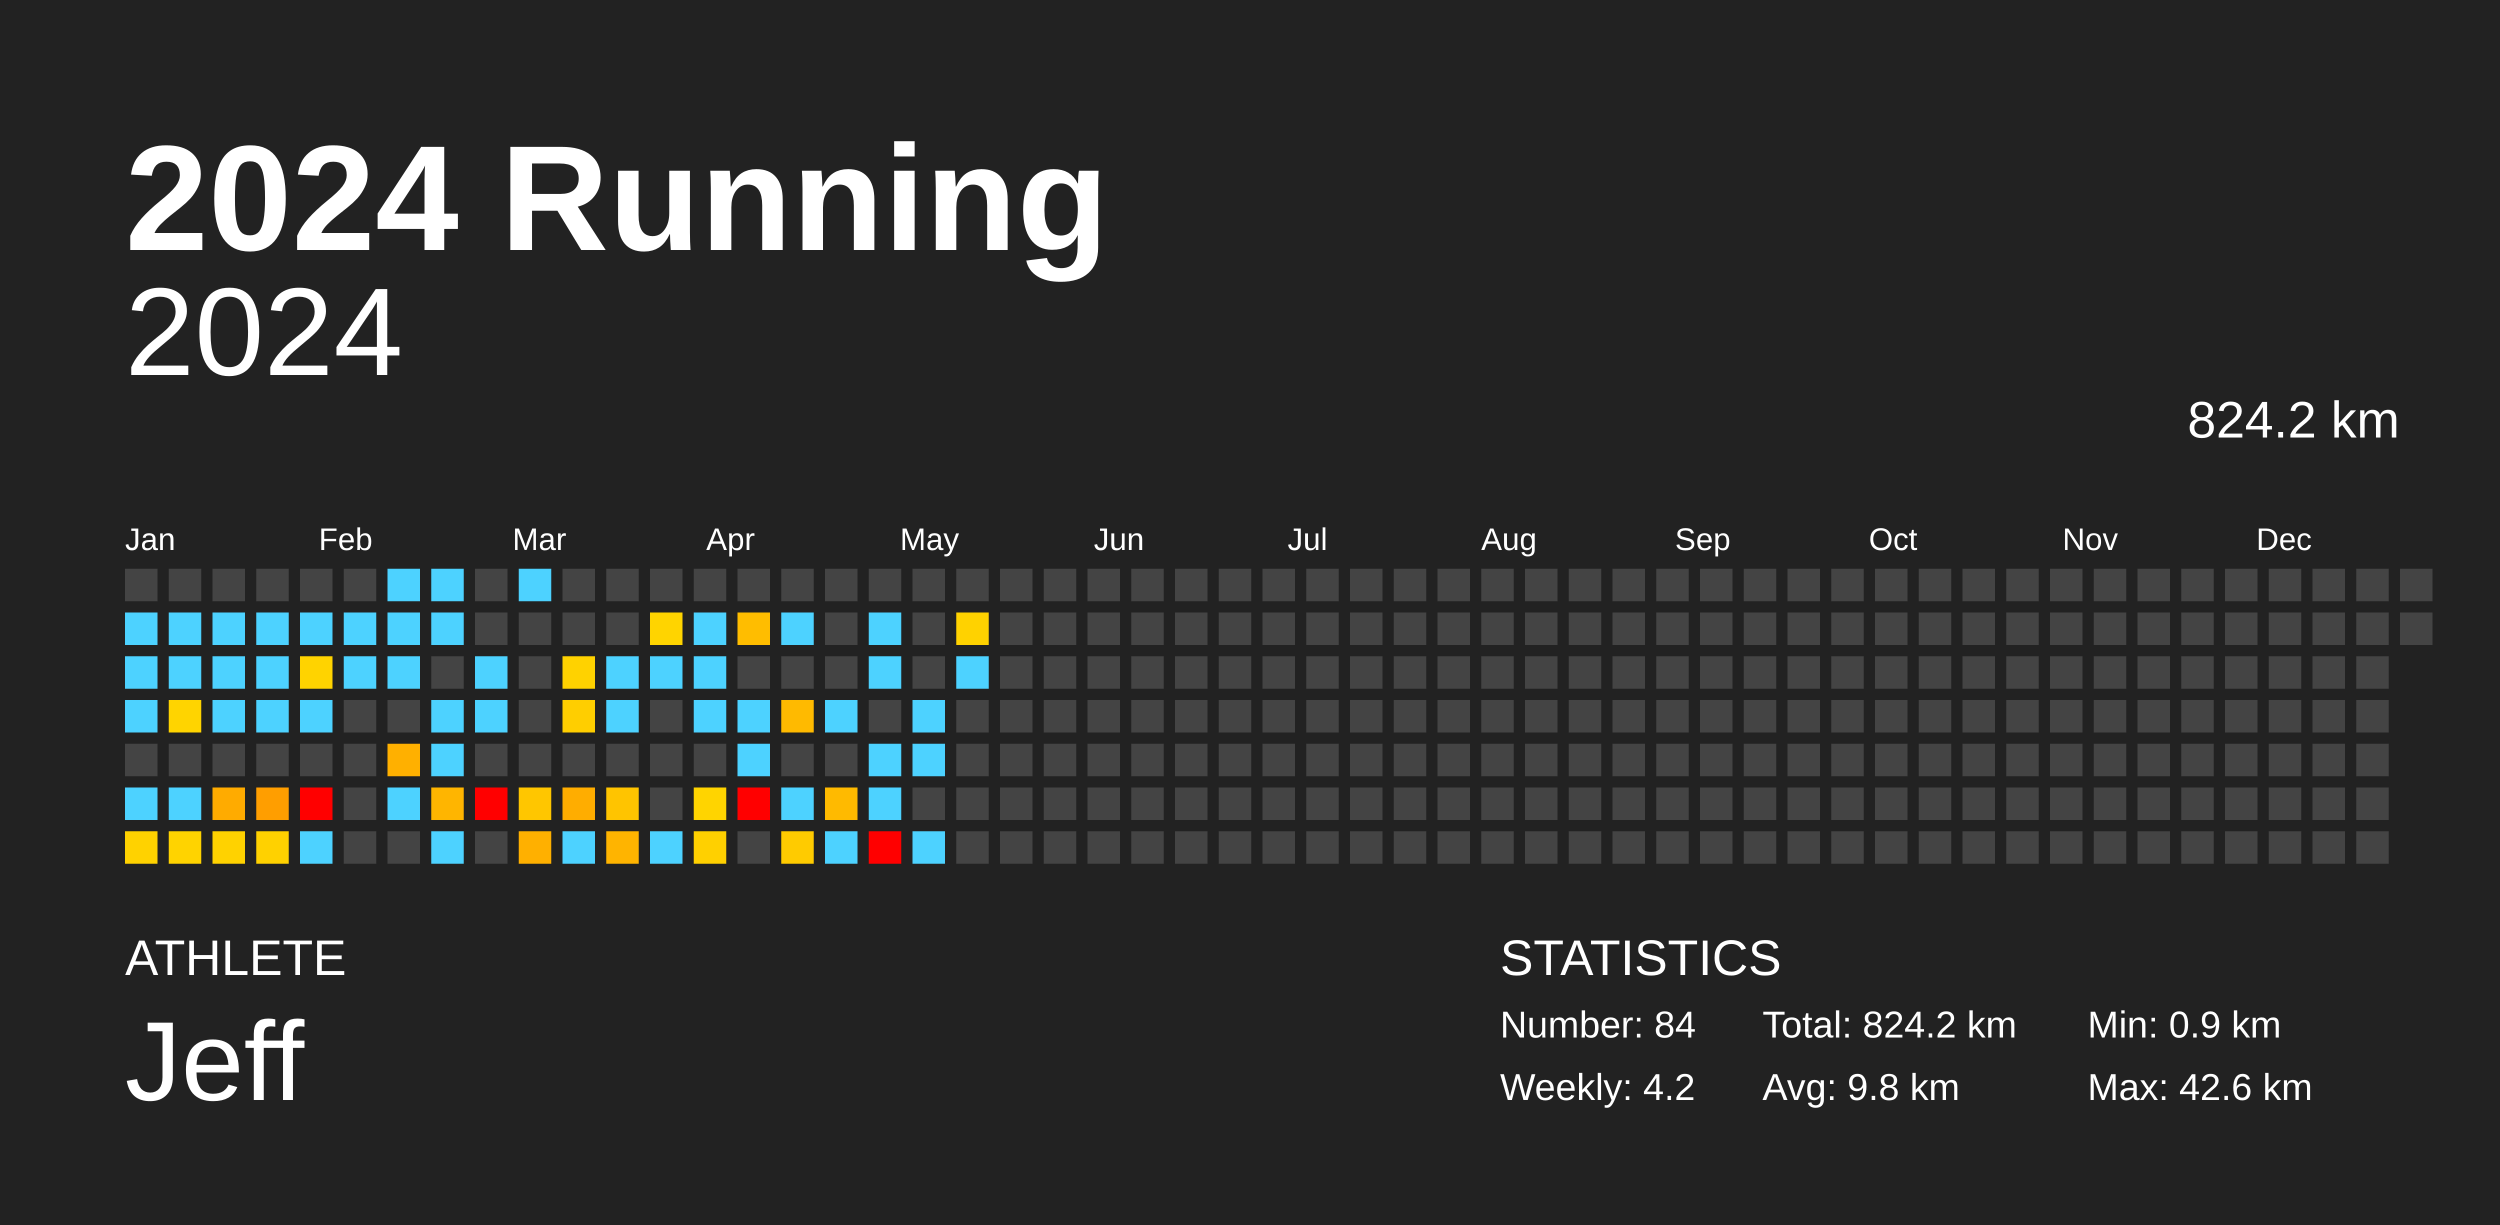
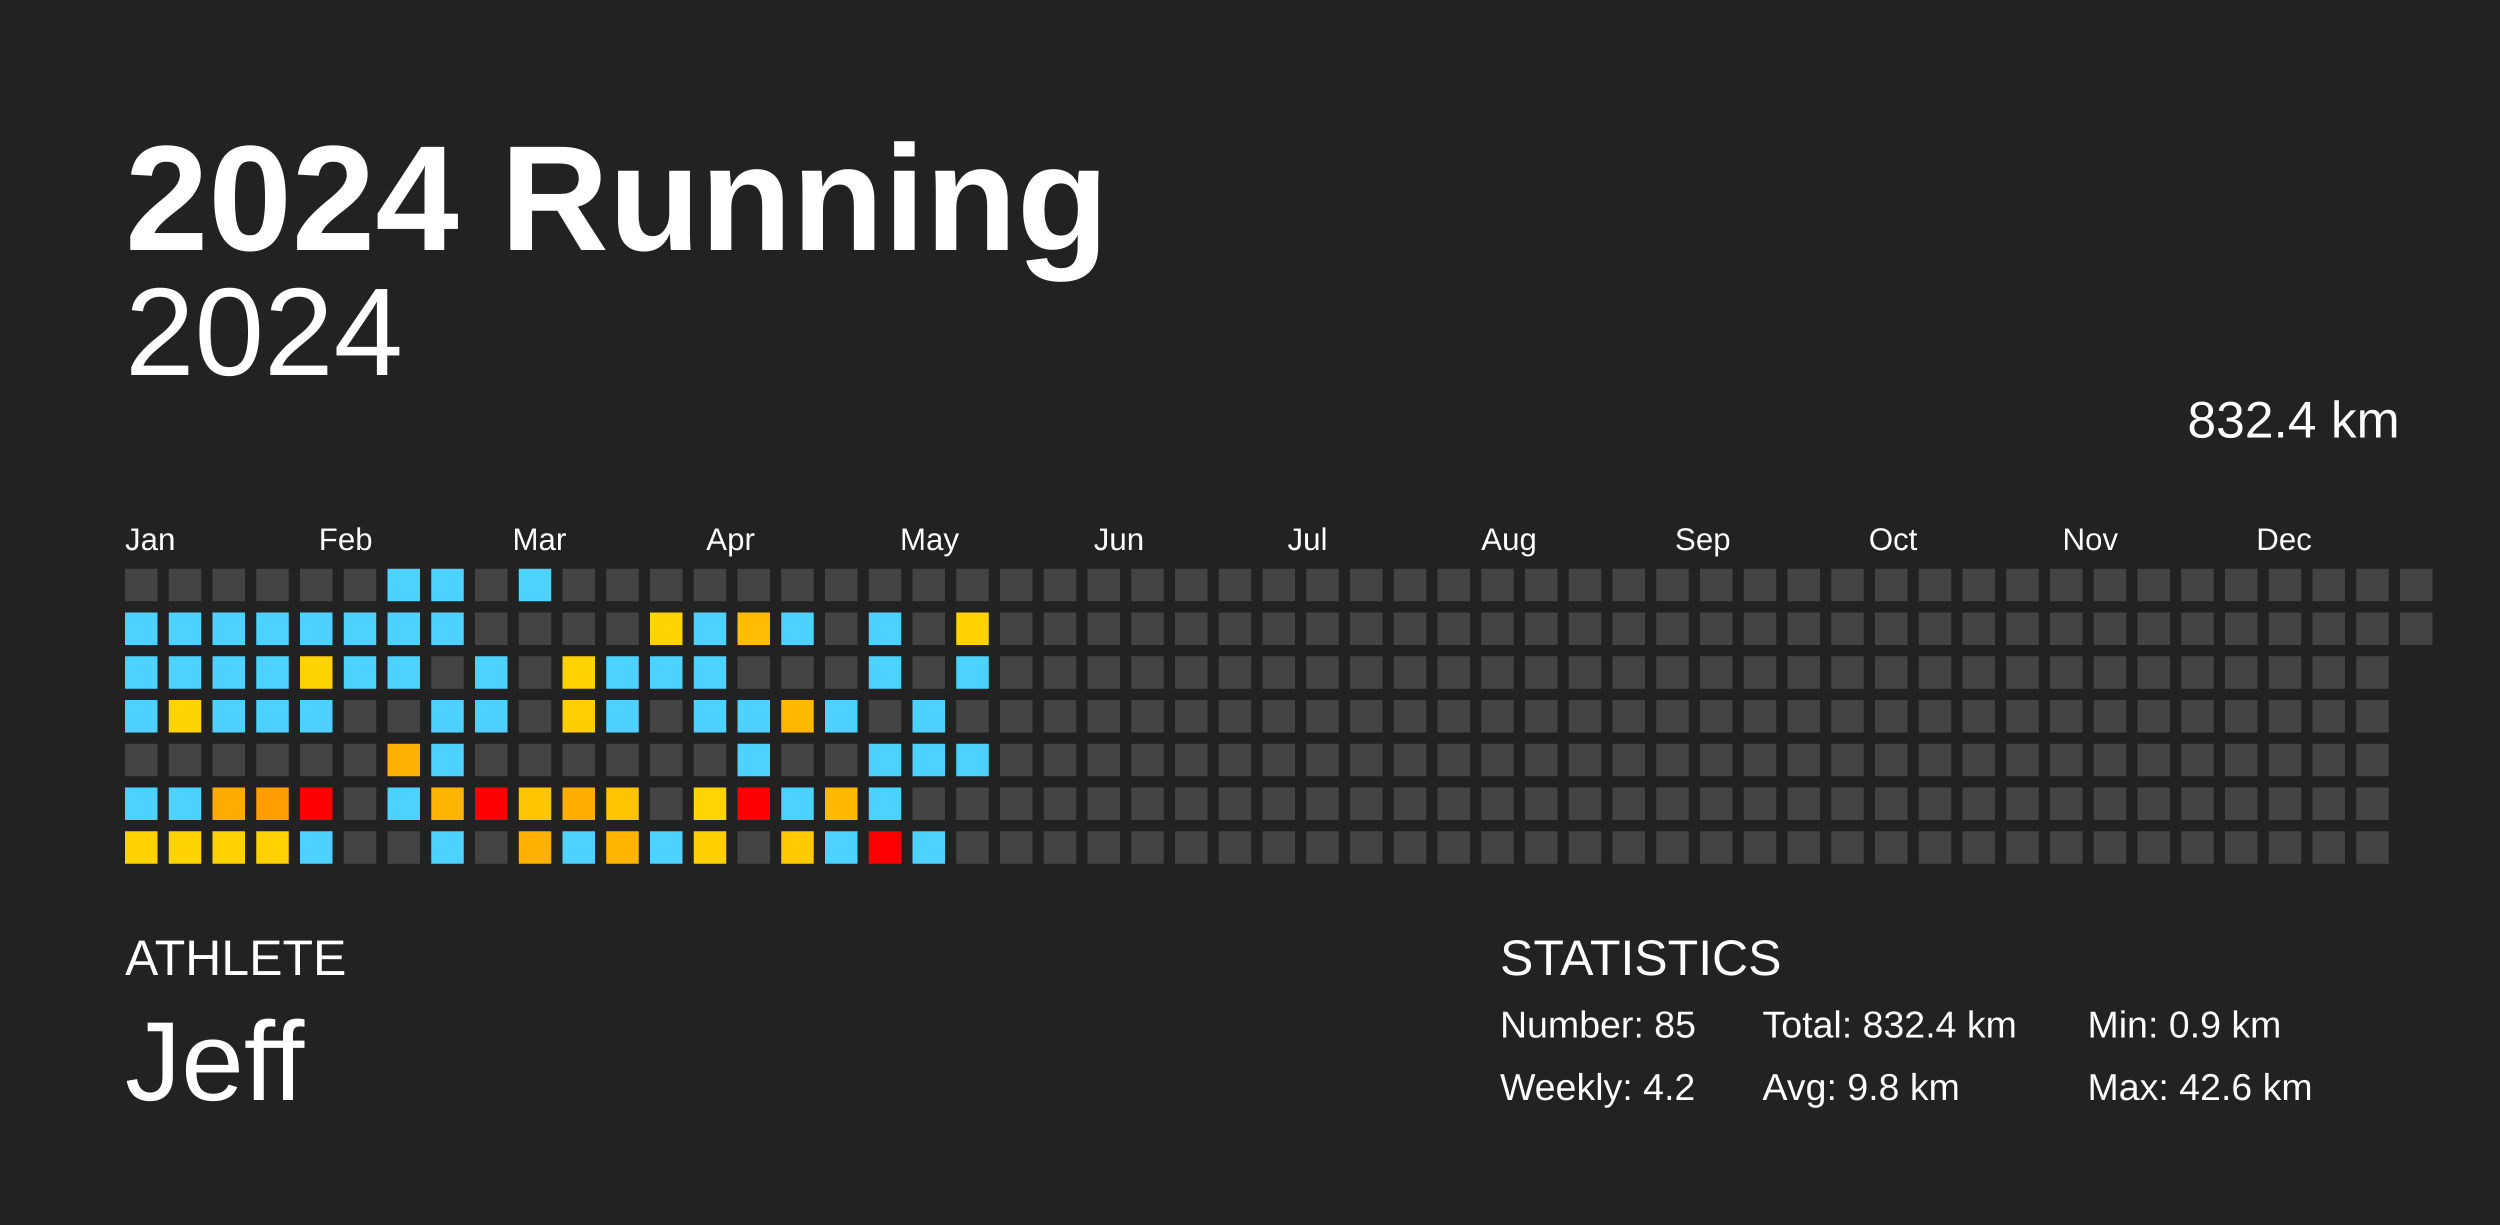
<svg xmlns="http://www.w3.org/2000/svg" baseProfile="full" height="98mm" version="1.1" viewBox="0,0,200,98" width="200mm">
  <defs />
  <rect fill="#222222" height="98" width="200" x="0" y="0" />
  <text fill="#FFFFFF" style="font-size:12px; font-family:Arial; font-weight:bold;" x="10" y="20">2024 Running</text>
  <text fill="#FFFFFF" style="font-size:4px; font-family:Arial" x="10" y="78">ATHLETE</text>
  <text fill="#FFFFFF" style="font-size:9px; font-family:Arial" x="10" y="88">Jeff</text>
  <text fill="#FFFFFF" style="font-size:4px; font-family:Arial" x="120" y="78">STATISTICS</text>
-   <text fill="#FFFFFF" style="font-size:3px; font-family:Arial" x="120" y="83">Number: 84</text>
+   <text fill="#FFFFFF" style="font-size:3px; font-family:Arial" x="120" y="83">Number: 85</text>
  <text fill="#FFFFFF" style="font-size:3px; font-family:Arial" x="120" y="88">Weekly: 4.2</text>
-   <text fill="#FFFFFF" style="font-size:3px; font-family:Arial" x="141" y="83">Total: 824.2 km</text>
+   <text fill="#FFFFFF" style="font-size:3px; font-family:Arial" x="141" y="83">Total: 832.4 km</text>
  <text fill="#FFFFFF" style="font-size:3px; font-family:Arial" x="141" y="88">Avg: 9.8 km</text>
  <text fill="#FFFFFF" style="font-size:3px; font-family:Arial" x="167" y="83">Min: 0.9 km</text>
  <text fill="#FFFFFF" style="font-size:3px; font-family:Arial" x="167" y="88">Max: 42.6 km</text>
  <text alignment-baseline="hanging" fill="#FFFFFF" style="font-size:10.0px; font-family:Arial;" x="10" y="30">2024</text>
-   <text alignment-baseline="hanging" fill="#FFFFFF" style="font-size:4.125px; font-family:Arial;" x="175" y="35">824.2 km</text>
+   <text alignment-baseline="hanging" fill="#FFFFFF" style="font-size:4.125px; font-family:Arial;" x="175" y="35">832.4 km</text>
  <text fill="#FFFFFF" style="font-size:2.5px; font-family:Arial" x="10.0" y="44">Jan</text>
  <text fill="#FFFFFF" style="font-size:2.5px; font-family:Arial" x="25.5" y="44">Feb</text>
  <text fill="#FFFFFF" style="font-size:2.5px; font-family:Arial" x="41.0" y="44">Mar</text>
  <text fill="#FFFFFF" style="font-size:2.5px; font-family:Arial" x="56.5" y="44">Apr</text>
  <text fill="#FFFFFF" style="font-size:2.5px; font-family:Arial" x="72.0" y="44">May</text>
  <text fill="#FFFFFF" style="font-size:2.5px; font-family:Arial" x="87.5" y="44">Jun</text>
  <text fill="#FFFFFF" style="font-size:2.5px; font-family:Arial" x="103.0" y="44">Jul</text>
  <text fill="#FFFFFF" style="font-size:2.5px; font-family:Arial" x="118.5" y="44">Aug</text>
  <text fill="#FFFFFF" style="font-size:2.5px; font-family:Arial" x="134.0" y="44">Sep</text>
  <text fill="#FFFFFF" style="font-size:2.5px; font-family:Arial" x="149.5" y="44">Oct</text>
  <text fill="#FFFFFF" style="font-size:2.5px; font-family:Arial" x="165.0" y="44">Nov</text>
  <text fill="#FFFFFF" style="font-size:2.5px; font-family:Arial" x="180.5" y="44">Dec</text>
  <rect fill="#444444" height="2.6" width="2.6" x="10.0" y="45.5" />
  <rect fill="#4dd2ff" height="2.6" width="2.6" x="10.0" y="49.0" />
  <rect fill="#4dd2ff" height="2.6" width="2.6" x="10.0" y="52.5" />
  <rect fill="#4dd2ff" height="2.6" width="2.6" x="10.0" y="56.0" />
  <rect fill="#444444" height="2.6" width="2.6" x="10.0" y="59.5" />
  <rect fill="#4dd2ff" height="2.6" width="2.6" x="10.0" y="63.0" />
  <rect fill="#ffd200" height="2.6" width="2.6" x="10.0" y="66.5" />
  <rect fill="#444444" height="2.6" width="2.6" x="13.5" y="45.5" />
  <rect fill="#4dd2ff" height="2.6" width="2.6" x="13.5" y="49.0" />
  <rect fill="#4dd2ff" height="2.6" width="2.6" x="13.5" y="52.5" />
  <rect fill="#ffd400" height="2.6" width="2.6" x="13.5" y="56.0" />
  <rect fill="#444444" height="2.6" width="2.6" x="13.5" y="59.5" />
  <rect fill="#4dd2ff" height="2.6" width="2.6" x="13.5" y="63.0" />
  <rect fill="#ffd300" height="2.6" width="2.6" x="13.5" y="66.5" />
  <rect fill="#444444" height="2.6" width="2.6" x="17.0" y="45.5" />
  <rect fill="#4dd2ff" height="2.6" width="2.6" x="17.0" y="49.0" />
  <rect fill="#4dd2ff" height="2.6" width="2.6" x="17.0" y="52.5" />
  <rect fill="#4dd2ff" height="2.6" width="2.6" x="17.0" y="56.0" />
  <rect fill="#444444" height="2.6" width="2.6" x="17.0" y="59.5" />
  <rect fill="#ffab00" height="2.6" width="2.6" x="17.0" y="63.0" />
  <rect fill="#ffd200" height="2.6" width="2.6" x="17.0" y="66.5" />
  <rect fill="#444444" height="2.6" width="2.6" x="20.5" y="45.5" />
  <rect fill="#4dd2ff" height="2.6" width="2.6" x="20.5" y="49.0" />
  <rect fill="#4dd2ff" height="2.6" width="2.6" x="20.5" y="52.5" />
  <rect fill="#4dd2ff" height="2.6" width="2.6" x="20.5" y="56.0" />
  <rect fill="#444444" height="2.6" width="2.6" x="20.5" y="59.5" />
  <rect fill="#ff9e00" height="2.6" width="2.6" x="20.5" y="63.0" />
  <rect fill="#ffd100" height="2.6" width="2.6" x="20.5" y="66.5" />
  <rect fill="#444444" height="2.6" width="2.6" x="24.0" y="45.5" />
  <rect fill="#4dd2ff" height="2.6" width="2.6" x="24.0" y="49.0" />
  <rect fill="#ffd300" height="2.6" width="2.6" x="24.0" y="52.5" />
  <rect fill="#4dd2ff" height="2.6" width="2.6" x="24.0" y="56.0" />
  <rect fill="#444444" height="2.6" width="2.6" x="24.0" y="59.5" />
  <rect fill="red" height="2.6" width="2.6" x="24.0" y="63.0" />
  <rect fill="#4dd2ff" height="2.6" width="2.6" x="24.0" y="66.5" />
  <rect fill="#444444" height="2.6" width="2.6" x="27.5" y="45.5" />
  <rect fill="#4dd2ff" height="2.6" width="2.6" x="27.5" y="49.0" />
  <rect fill="#4dd2ff" height="2.6" width="2.6" x="27.5" y="52.5" />
  <rect fill="#444444" height="2.6" width="2.6" x="27.5" y="56.0" />
  <rect fill="#444444" height="2.6" width="2.6" x="27.5" y="59.5" />
  <rect fill="#444444" height="2.6" width="2.6" x="27.5" y="63.0" />
  <rect fill="#444444" height="2.6" width="2.6" x="27.5" y="66.5" />
  <rect fill="#4dd2ff" height="2.6" width="2.6" x="31.0" y="45.5" />
  <rect fill="#4dd2ff" height="2.6" width="2.6" x="31.0" y="49.0" />
  <rect fill="#4dd2ff" height="2.6" width="2.6" x="31.0" y="52.5" />
  <rect fill="#444444" height="2.6" width="2.6" x="31.0" y="56.0" />
  <rect fill="#ffb000" height="2.6" width="2.6" x="31.0" y="59.5" />
  <rect fill="#4dd2ff" height="2.6" width="2.6" x="31.0" y="63.0" />
  <rect fill="#444444" height="2.6" width="2.6" x="31.0" y="66.5" />
  <rect fill="#4dd2ff" height="2.6" width="2.6" x="34.5" y="45.5" />
  <rect fill="#4dd2ff" height="2.6" width="2.6" x="34.5" y="49.0" />
  <rect fill="#444444" height="2.6" width="2.6" x="34.5" y="52.5" />
  <rect fill="#4dd2ff" height="2.6" width="2.6" x="34.5" y="56.0" />
  <rect fill="#4dd2ff" height="2.6" width="2.6" x="34.5" y="59.5" />
  <rect fill="#ffb500" height="2.6" width="2.6" x="34.5" y="63.0" />
  <rect fill="#4dd2ff" height="2.6" width="2.6" x="34.5" y="66.5" />
  <rect fill="#444444" height="2.6" width="2.6" x="38.0" y="45.5" />
  <rect fill="#444444" height="2.6" width="2.6" x="38.0" y="49.0" />
  <rect fill="#4dd2ff" height="2.6" width="2.6" x="38.0" y="52.5" />
  <rect fill="#4dd2ff" height="2.6" width="2.6" x="38.0" y="56.0" />
  <rect fill="#444444" height="2.6" width="2.6" x="38.0" y="59.5" />
  <rect fill="red" height="2.6" width="2.6" x="38.0" y="63.0" />
  <rect fill="#444444" height="2.6" width="2.6" x="38.0" y="66.5" />
  <rect fill="#4dd2ff" height="2.6" width="2.6" x="41.5" y="45.5" />
  <rect fill="#444444" height="2.6" width="2.6" x="41.5" y="49.0" />
  <rect fill="#444444" height="2.6" width="2.6" x="41.5" y="52.5" />
  <rect fill="#444444" height="2.6" width="2.6" x="41.5" y="56.0" />
  <rect fill="#444444" height="2.6" width="2.6" x="41.5" y="59.5" />
  <rect fill="#ffc600" height="2.6" width="2.6" x="41.5" y="63.0" />
  <rect fill="#ffb000" height="2.6" width="2.6" x="41.5" y="66.5" />
  <rect fill="#444444" height="2.6" width="2.6" x="45.0" y="45.5" />
  <rect fill="#444444" height="2.6" width="2.6" x="45.0" y="49.0" />
  <rect fill="#ffd200" height="2.6" width="2.6" x="45.0" y="52.5" />
  <rect fill="#ffce00" height="2.6" width="2.6" x="45.0" y="56.0" />
  <rect fill="#444444" height="2.6" width="2.6" x="45.0" y="59.5" />
  <rect fill="#ffad00" height="2.6" width="2.6" x="45.0" y="63.0" />
  <rect fill="#4dd2ff" height="2.6" width="2.6" x="45.0" y="66.5" />
  <rect fill="#444444" height="2.6" width="2.6" x="48.5" y="45.5" />
  <rect fill="#444444" height="2.6" width="2.6" x="48.5" y="49.0" />
  <rect fill="#4dd2ff" height="2.6" width="2.6" x="48.5" y="52.5" />
  <rect fill="#4dd2ff" height="2.6" width="2.6" x="48.5" y="56.0" />
  <rect fill="#444444" height="2.6" width="2.6" x="48.5" y="59.5" />
  <rect fill="#ffc400" height="2.6" width="2.6" x="48.5" y="63.0" />
  <rect fill="#ffb400" height="2.6" width="2.6" x="48.5" y="66.5" />
  <rect fill="#444444" height="2.6" width="2.6" x="52.0" y="45.5" />
  <rect fill="#ffd400" height="2.6" width="2.6" x="52.0" y="49.0" />
  <rect fill="#4dd2ff" height="2.6" width="2.6" x="52.0" y="52.5" />
  <rect fill="#444444" height="2.6" width="2.6" x="52.0" y="56.0" />
  <rect fill="#444444" height="2.6" width="2.6" x="52.0" y="59.5" />
  <rect fill="#444444" height="2.6" width="2.6" x="52.0" y="63.0" />
  <rect fill="#4dd2ff" height="2.6" width="2.6" x="52.0" y="66.5" />
  <rect fill="#444444" height="2.6" width="2.6" x="55.5" y="45.5" />
  <rect fill="#4dd2ff" height="2.6" width="2.6" x="55.5" y="49.0" />
  <rect fill="#4dd2ff" height="2.6" width="2.6" x="55.5" y="52.5" />
  <rect fill="#4dd2ff" height="2.6" width="2.6" x="55.5" y="56.0" />
  <rect fill="#444444" height="2.6" width="2.6" x="55.5" y="59.5" />
  <rect fill="#ffd400" height="2.6" width="2.6" x="55.5" y="63.0" />
  <rect fill="#ffd000" height="2.6" width="2.6" x="55.5" y="66.5" />
  <rect fill="#444444" height="2.6" width="2.6" x="59.0" y="45.5" />
  <rect fill="#ffbd00" height="2.6" width="2.6" x="59.0" y="49.0" />
  <rect fill="#444444" height="2.6" width="2.6" x="59.0" y="52.5" />
  <rect fill="#4dd2ff" height="2.6" width="2.6" x="59.0" y="56.0" />
  <rect fill="#4dd2ff" height="2.6" width="2.6" x="59.0" y="59.5" />
  <rect fill="red" height="2.6" width="2.6" x="59.0" y="63.0" />
  <rect fill="#444444" height="2.6" width="2.6" x="59.0" y="66.5" />
  <rect fill="#444444" height="2.6" width="2.6" x="62.5" y="45.5" />
  <rect fill="#4dd2ff" height="2.6" width="2.6" x="62.5" y="49.0" />
  <rect fill="#444444" height="2.6" width="2.6" x="62.5" y="52.5" />
  <rect fill="#ffba00" height="2.6" width="2.6" x="62.5" y="56.0" />
  <rect fill="#444444" height="2.6" width="2.6" x="62.5" y="59.5" />
  <rect fill="#4dd2ff" height="2.6" width="2.6" x="62.5" y="63.0" />
  <rect fill="#ffcb00" height="2.6" width="2.6" x="62.5" y="66.5" />
  <rect fill="#444444" height="2.6" width="2.6" x="66.0" y="45.5" />
  <rect fill="#444444" height="2.6" width="2.6" x="66.0" y="49.0" />
  <rect fill="#444444" height="2.6" width="2.6" x="66.0" y="52.5" />
  <rect fill="#4dd2ff" height="2.6" width="2.6" x="66.0" y="56.0" />
  <rect fill="#444444" height="2.6" width="2.6" x="66.0" y="59.5" />
  <rect fill="#ffba00" height="2.6" width="2.6" x="66.0" y="63.0" />
  <rect fill="#4dd2ff" height="2.6" width="2.6" x="66.0" y="66.5" />
  <rect fill="#444444" height="2.6" width="2.6" x="69.5" y="45.5" />
  <rect fill="#4dd2ff" height="2.6" width="2.6" x="69.5" y="49.0" />
  <rect fill="#4dd2ff" height="2.6" width="2.6" x="69.5" y="52.5" />
  <rect fill="#444444" height="2.6" width="2.6" x="69.5" y="56.0" />
  <rect fill="#4dd2ff" height="2.6" width="2.6" x="69.5" y="59.5" />
  <rect fill="#4dd2ff" height="2.6" width="2.6" x="69.5" y="63.0" />
  <rect fill="red" height="2.6" width="2.6" x="69.5" y="66.5" />
  <rect fill="#444444" height="2.6" width="2.6" x="73.0" y="45.5" />
  <rect fill="#444444" height="2.6" width="2.6" x="73.0" y="49.0" />
  <rect fill="#444444" height="2.6" width="2.6" x="73.0" y="52.5" />
  <rect fill="#4dd2ff" height="2.6" width="2.6" x="73.0" y="56.0" />
  <rect fill="#4dd2ff" height="2.6" width="2.6" x="73.0" y="59.5" />
  <rect fill="#444444" height="2.6" width="2.6" x="73.0" y="63.0" />
  <rect fill="#4dd2ff" height="2.6" width="2.6" x="73.0" y="66.5" />
  <rect fill="#444444" height="2.6" width="2.6" x="76.5" y="45.5" />
  <rect fill="#ffd200" height="2.6" width="2.6" x="76.5" y="49.0" />
  <rect fill="#4dd2ff" height="2.6" width="2.6" x="76.5" y="52.5" />
  <rect fill="#444444" height="2.6" width="2.6" x="76.5" y="56.0" />
-   <rect fill="#444444" height="2.6" width="2.6" x="76.5" y="59.5" />
+   <rect fill="#4dd2ff" height="2.6" width="2.6" x="76.5" y="59.5" />
  <rect fill="#444444" height="2.6" width="2.6" x="76.5" y="63.0" />
  <rect fill="#444444" height="2.6" width="2.6" x="76.5" y="66.5" />
  <rect fill="#444444" height="2.6" width="2.6" x="80.0" y="45.5" />
  <rect fill="#444444" height="2.6" width="2.6" x="80.0" y="49.0" />
  <rect fill="#444444" height="2.6" width="2.6" x="80.0" y="52.5" />
  <rect fill="#444444" height="2.6" width="2.6" x="80.0" y="56.0" />
  <rect fill="#444444" height="2.6" width="2.6" x="80.0" y="59.5" />
  <rect fill="#444444" height="2.6" width="2.6" x="80.0" y="63.0" />
  <rect fill="#444444" height="2.6" width="2.6" x="80.0" y="66.5" />
  <rect fill="#444444" height="2.6" width="2.6" x="83.5" y="45.5" />
  <rect fill="#444444" height="2.6" width="2.6" x="83.5" y="49.0" />
  <rect fill="#444444" height="2.6" width="2.6" x="83.5" y="52.5" />
  <rect fill="#444444" height="2.6" width="2.6" x="83.5" y="56.0" />
  <rect fill="#444444" height="2.6" width="2.6" x="83.5" y="59.5" />
  <rect fill="#444444" height="2.6" width="2.6" x="83.5" y="63.0" />
  <rect fill="#444444" height="2.6" width="2.6" x="83.5" y="66.5" />
  <rect fill="#444444" height="2.6" width="2.6" x="87.0" y="45.5" />
  <rect fill="#444444" height="2.6" width="2.6" x="87.0" y="49.0" />
  <rect fill="#444444" height="2.6" width="2.6" x="87.0" y="52.5" />
  <rect fill="#444444" height="2.6" width="2.6" x="87.0" y="56.0" />
  <rect fill="#444444" height="2.6" width="2.6" x="87.0" y="59.5" />
  <rect fill="#444444" height="2.6" width="2.6" x="87.0" y="63.0" />
  <rect fill="#444444" height="2.6" width="2.6" x="87.0" y="66.5" />
  <rect fill="#444444" height="2.6" width="2.6" x="90.5" y="45.5" />
  <rect fill="#444444" height="2.6" width="2.6" x="90.5" y="49.0" />
  <rect fill="#444444" height="2.6" width="2.6" x="90.5" y="52.5" />
  <rect fill="#444444" height="2.6" width="2.6" x="90.5" y="56.0" />
  <rect fill="#444444" height="2.6" width="2.6" x="90.5" y="59.5" />
  <rect fill="#444444" height="2.6" width="2.6" x="90.5" y="63.0" />
  <rect fill="#444444" height="2.6" width="2.6" x="90.5" y="66.5" />
  <rect fill="#444444" height="2.6" width="2.6" x="94.0" y="45.5" />
  <rect fill="#444444" height="2.6" width="2.6" x="94.0" y="49.0" />
  <rect fill="#444444" height="2.6" width="2.6" x="94.0" y="52.5" />
  <rect fill="#444444" height="2.6" width="2.6" x="94.0" y="56.0" />
  <rect fill="#444444" height="2.6" width="2.6" x="94.0" y="59.5" />
  <rect fill="#444444" height="2.6" width="2.6" x="94.0" y="63.0" />
  <rect fill="#444444" height="2.6" width="2.6" x="94.0" y="66.5" />
  <rect fill="#444444" height="2.6" width="2.6" x="97.5" y="45.5" />
  <rect fill="#444444" height="2.6" width="2.6" x="97.5" y="49.0" />
  <rect fill="#444444" height="2.6" width="2.6" x="97.5" y="52.5" />
  <rect fill="#444444" height="2.6" width="2.6" x="97.5" y="56.0" />
  <rect fill="#444444" height="2.6" width="2.6" x="97.5" y="59.5" />
  <rect fill="#444444" height="2.6" width="2.6" x="97.5" y="63.0" />
  <rect fill="#444444" height="2.6" width="2.6" x="97.5" y="66.5" />
  <rect fill="#444444" height="2.6" width="2.6" x="101.0" y="45.5" />
  <rect fill="#444444" height="2.6" width="2.6" x="101.0" y="49.0" />
  <rect fill="#444444" height="2.6" width="2.6" x="101.0" y="52.5" />
  <rect fill="#444444" height="2.6" width="2.6" x="101.0" y="56.0" />
  <rect fill="#444444" height="2.6" width="2.6" x="101.0" y="59.5" />
  <rect fill="#444444" height="2.6" width="2.6" x="101.0" y="63.0" />
  <rect fill="#444444" height="2.6" width="2.6" x="101.0" y="66.5" />
  <rect fill="#444444" height="2.6" width="2.6" x="104.5" y="45.5" />
  <rect fill="#444444" height="2.6" width="2.6" x="104.5" y="49.0" />
  <rect fill="#444444" height="2.6" width="2.6" x="104.5" y="52.5" />
  <rect fill="#444444" height="2.6" width="2.6" x="104.5" y="56.0" />
  <rect fill="#444444" height="2.6" width="2.6" x="104.5" y="59.5" />
  <rect fill="#444444" height="2.6" width="2.6" x="104.5" y="63.0" />
  <rect fill="#444444" height="2.6" width="2.6" x="104.5" y="66.5" />
  <rect fill="#444444" height="2.6" width="2.6" x="108.0" y="45.5" />
  <rect fill="#444444" height="2.6" width="2.6" x="108.0" y="49.0" />
  <rect fill="#444444" height="2.6" width="2.6" x="108.0" y="52.5" />
  <rect fill="#444444" height="2.6" width="2.6" x="108.0" y="56.0" />
  <rect fill="#444444" height="2.6" width="2.6" x="108.0" y="59.5" />
  <rect fill="#444444" height="2.6" width="2.6" x="108.0" y="63.0" />
  <rect fill="#444444" height="2.6" width="2.6" x="108.0" y="66.5" />
  <rect fill="#444444" height="2.6" width="2.6" x="111.5" y="45.5" />
  <rect fill="#444444" height="2.6" width="2.6" x="111.5" y="49.0" />
  <rect fill="#444444" height="2.6" width="2.6" x="111.5" y="52.5" />
  <rect fill="#444444" height="2.6" width="2.6" x="111.5" y="56.0" />
  <rect fill="#444444" height="2.6" width="2.6" x="111.5" y="59.5" />
  <rect fill="#444444" height="2.6" width="2.6" x="111.5" y="63.0" />
  <rect fill="#444444" height="2.6" width="2.6" x="111.5" y="66.5" />
  <rect fill="#444444" height="2.6" width="2.6" x="115.0" y="45.5" />
  <rect fill="#444444" height="2.6" width="2.6" x="115.0" y="49.0" />
  <rect fill="#444444" height="2.6" width="2.6" x="115.0" y="52.5" />
  <rect fill="#444444" height="2.6" width="2.6" x="115.0" y="56.0" />
  <rect fill="#444444" height="2.6" width="2.6" x="115.0" y="59.5" />
  <rect fill="#444444" height="2.6" width="2.6" x="115.0" y="63.0" />
  <rect fill="#444444" height="2.6" width="2.6" x="115.0" y="66.5" />
  <rect fill="#444444" height="2.6" width="2.6" x="118.5" y="45.5" />
  <rect fill="#444444" height="2.6" width="2.6" x="118.5" y="49.0" />
  <rect fill="#444444" height="2.6" width="2.6" x="118.5" y="52.5" />
  <rect fill="#444444" height="2.6" width="2.6" x="118.5" y="56.0" />
  <rect fill="#444444" height="2.6" width="2.6" x="118.5" y="59.5" />
  <rect fill="#444444" height="2.6" width="2.6" x="118.5" y="63.0" />
  <rect fill="#444444" height="2.6" width="2.6" x="118.5" y="66.5" />
  <rect fill="#444444" height="2.6" width="2.6" x="122.0" y="45.5" />
  <rect fill="#444444" height="2.6" width="2.6" x="122.0" y="49.0" />
  <rect fill="#444444" height="2.6" width="2.6" x="122.0" y="52.5" />
  <rect fill="#444444" height="2.6" width="2.6" x="122.0" y="56.0" />
  <rect fill="#444444" height="2.6" width="2.6" x="122.0" y="59.5" />
  <rect fill="#444444" height="2.6" width="2.6" x="122.0" y="63.0" />
  <rect fill="#444444" height="2.6" width="2.6" x="122.0" y="66.5" />
  <rect fill="#444444" height="2.6" width="2.6" x="125.5" y="45.5" />
  <rect fill="#444444" height="2.6" width="2.6" x="125.5" y="49.0" />
  <rect fill="#444444" height="2.6" width="2.6" x="125.5" y="52.5" />
  <rect fill="#444444" height="2.6" width="2.6" x="125.5" y="56.0" />
  <rect fill="#444444" height="2.6" width="2.6" x="125.5" y="59.5" />
  <rect fill="#444444" height="2.6" width="2.6" x="125.5" y="63.0" />
  <rect fill="#444444" height="2.6" width="2.6" x="125.5" y="66.5" />
  <rect fill="#444444" height="2.6" width="2.6" x="129.0" y="45.5" />
  <rect fill="#444444" height="2.6" width="2.6" x="129.0" y="49.0" />
  <rect fill="#444444" height="2.6" width="2.6" x="129.0" y="52.5" />
  <rect fill="#444444" height="2.6" width="2.6" x="129.0" y="56.0" />
  <rect fill="#444444" height="2.6" width="2.6" x="129.0" y="59.5" />
  <rect fill="#444444" height="2.6" width="2.6" x="129.0" y="63.0" />
  <rect fill="#444444" height="2.6" width="2.6" x="129.0" y="66.5" />
  <rect fill="#444444" height="2.6" width="2.6" x="132.5" y="45.5" />
  <rect fill="#444444" height="2.6" width="2.6" x="132.5" y="49.0" />
  <rect fill="#444444" height="2.6" width="2.6" x="132.5" y="52.5" />
  <rect fill="#444444" height="2.6" width="2.6" x="132.5" y="56.0" />
  <rect fill="#444444" height="2.6" width="2.6" x="132.5" y="59.5" />
  <rect fill="#444444" height="2.6" width="2.6" x="132.5" y="63.0" />
  <rect fill="#444444" height="2.6" width="2.6" x="132.5" y="66.5" />
  <rect fill="#444444" height="2.6" width="2.6" x="136.0" y="45.5" />
  <rect fill="#444444" height="2.6" width="2.6" x="136.0" y="49.0" />
  <rect fill="#444444" height="2.6" width="2.6" x="136.0" y="52.5" />
  <rect fill="#444444" height="2.6" width="2.6" x="136.0" y="56.0" />
  <rect fill="#444444" height="2.6" width="2.6" x="136.0" y="59.5" />
  <rect fill="#444444" height="2.6" width="2.6" x="136.0" y="63.0" />
  <rect fill="#444444" height="2.6" width="2.6" x="136.0" y="66.5" />
  <rect fill="#444444" height="2.6" width="2.6" x="139.5" y="45.5" />
  <rect fill="#444444" height="2.6" width="2.6" x="139.5" y="49.0" />
  <rect fill="#444444" height="2.6" width="2.6" x="139.5" y="52.5" />
  <rect fill="#444444" height="2.6" width="2.6" x="139.5" y="56.0" />
  <rect fill="#444444" height="2.6" width="2.6" x="139.5" y="59.5" />
  <rect fill="#444444" height="2.6" width="2.6" x="139.5" y="63.0" />
  <rect fill="#444444" height="2.6" width="2.6" x="139.5" y="66.5" />
  <rect fill="#444444" height="2.6" width="2.6" x="143.0" y="45.5" />
  <rect fill="#444444" height="2.6" width="2.6" x="143.0" y="49.0" />
  <rect fill="#444444" height="2.6" width="2.6" x="143.0" y="52.5" />
  <rect fill="#444444" height="2.6" width="2.6" x="143.0" y="56.0" />
  <rect fill="#444444" height="2.6" width="2.6" x="143.0" y="59.5" />
  <rect fill="#444444" height="2.6" width="2.6" x="143.0" y="63.0" />
  <rect fill="#444444" height="2.6" width="2.6" x="143.0" y="66.5" />
  <rect fill="#444444" height="2.6" width="2.6" x="146.5" y="45.5" />
  <rect fill="#444444" height="2.6" width="2.6" x="146.5" y="49.0" />
  <rect fill="#444444" height="2.6" width="2.6" x="146.5" y="52.5" />
  <rect fill="#444444" height="2.6" width="2.6" x="146.5" y="56.0" />
  <rect fill="#444444" height="2.6" width="2.6" x="146.5" y="59.5" />
  <rect fill="#444444" height="2.6" width="2.6" x="146.5" y="63.0" />
  <rect fill="#444444" height="2.6" width="2.6" x="146.5" y="66.5" />
  <rect fill="#444444" height="2.6" width="2.6" x="150.0" y="45.5" />
  <rect fill="#444444" height="2.6" width="2.6" x="150.0" y="49.0" />
  <rect fill="#444444" height="2.6" width="2.6" x="150.0" y="52.5" />
  <rect fill="#444444" height="2.6" width="2.6" x="150.0" y="56.0" />
  <rect fill="#444444" height="2.6" width="2.6" x="150.0" y="59.5" />
  <rect fill="#444444" height="2.6" width="2.6" x="150.0" y="63.0" />
  <rect fill="#444444" height="2.6" width="2.6" x="150.0" y="66.5" />
  <rect fill="#444444" height="2.6" width="2.6" x="153.5" y="45.5" />
  <rect fill="#444444" height="2.6" width="2.6" x="153.5" y="49.0" />
  <rect fill="#444444" height="2.6" width="2.6" x="153.5" y="52.5" />
  <rect fill="#444444" height="2.6" width="2.6" x="153.5" y="56.0" />
  <rect fill="#444444" height="2.6" width="2.6" x="153.5" y="59.5" />
  <rect fill="#444444" height="2.6" width="2.6" x="153.5" y="63.0" />
  <rect fill="#444444" height="2.6" width="2.6" x="153.5" y="66.5" />
  <rect fill="#444444" height="2.6" width="2.6" x="157.0" y="45.5" />
  <rect fill="#444444" height="2.6" width="2.6" x="157.0" y="49.0" />
  <rect fill="#444444" height="2.6" width="2.6" x="157.0" y="52.5" />
  <rect fill="#444444" height="2.6" width="2.6" x="157.0" y="56.0" />
  <rect fill="#444444" height="2.6" width="2.6" x="157.0" y="59.5" />
  <rect fill="#444444" height="2.6" width="2.6" x="157.0" y="63.0" />
  <rect fill="#444444" height="2.6" width="2.6" x="157.0" y="66.5" />
  <rect fill="#444444" height="2.6" width="2.6" x="160.5" y="45.5" />
  <rect fill="#444444" height="2.6" width="2.6" x="160.5" y="49.0" />
  <rect fill="#444444" height="2.6" width="2.6" x="160.5" y="52.5" />
  <rect fill="#444444" height="2.6" width="2.6" x="160.5" y="56.0" />
  <rect fill="#444444" height="2.6" width="2.6" x="160.5" y="59.5" />
  <rect fill="#444444" height="2.6" width="2.6" x="160.5" y="63.0" />
  <rect fill="#444444" height="2.6" width="2.6" x="160.5" y="66.5" />
  <rect fill="#444444" height="2.6" width="2.6" x="164.0" y="45.5" />
  <rect fill="#444444" height="2.6" width="2.6" x="164.0" y="49.0" />
  <rect fill="#444444" height="2.6" width="2.6" x="164.0" y="52.5" />
  <rect fill="#444444" height="2.6" width="2.6" x="164.0" y="56.0" />
  <rect fill="#444444" height="2.6" width="2.6" x="164.0" y="59.5" />
  <rect fill="#444444" height="2.6" width="2.6" x="164.0" y="63.0" />
  <rect fill="#444444" height="2.6" width="2.6" x="164.0" y="66.5" />
  <rect fill="#444444" height="2.6" width="2.6" x="167.5" y="45.5" />
  <rect fill="#444444" height="2.6" width="2.6" x="167.5" y="49.0" />
  <rect fill="#444444" height="2.6" width="2.6" x="167.5" y="52.5" />
  <rect fill="#444444" height="2.6" width="2.6" x="167.5" y="56.0" />
  <rect fill="#444444" height="2.6" width="2.6" x="167.5" y="59.5" />
  <rect fill="#444444" height="2.6" width="2.6" x="167.5" y="63.0" />
  <rect fill="#444444" height="2.6" width="2.6" x="167.5" y="66.5" />
  <rect fill="#444444" height="2.6" width="2.6" x="171.0" y="45.5" />
  <rect fill="#444444" height="2.6" width="2.6" x="171.0" y="49.0" />
  <rect fill="#444444" height="2.6" width="2.6" x="171.0" y="52.5" />
  <rect fill="#444444" height="2.6" width="2.6" x="171.0" y="56.0" />
  <rect fill="#444444" height="2.6" width="2.6" x="171.0" y="59.5" />
  <rect fill="#444444" height="2.6" width="2.6" x="171.0" y="63.0" />
  <rect fill="#444444" height="2.6" width="2.6" x="171.0" y="66.5" />
  <rect fill="#444444" height="2.6" width="2.6" x="174.5" y="45.5" />
  <rect fill="#444444" height="2.6" width="2.6" x="174.5" y="49.0" />
  <rect fill="#444444" height="2.6" width="2.6" x="174.5" y="52.5" />
  <rect fill="#444444" height="2.6" width="2.6" x="174.5" y="56.0" />
  <rect fill="#444444" height="2.6" width="2.6" x="174.5" y="59.5" />
  <rect fill="#444444" height="2.6" width="2.6" x="174.5" y="63.0" />
  <rect fill="#444444" height="2.6" width="2.6" x="174.5" y="66.5" />
  <rect fill="#444444" height="2.6" width="2.6" x="178.0" y="45.5" />
  <rect fill="#444444" height="2.6" width="2.6" x="178.0" y="49.0" />
  <rect fill="#444444" height="2.6" width="2.6" x="178.0" y="52.5" />
  <rect fill="#444444" height="2.6" width="2.6" x="178.0" y="56.0" />
  <rect fill="#444444" height="2.6" width="2.6" x="178.0" y="59.5" />
  <rect fill="#444444" height="2.6" width="2.6" x="178.0" y="63.0" />
  <rect fill="#444444" height="2.6" width="2.6" x="178.0" y="66.5" />
  <rect fill="#444444" height="2.6" width="2.6" x="181.5" y="45.5" />
  <rect fill="#444444" height="2.6" width="2.6" x="181.5" y="49.0" />
  <rect fill="#444444" height="2.6" width="2.6" x="181.5" y="52.5" />
  <rect fill="#444444" height="2.6" width="2.6" x="181.5" y="56.0" />
  <rect fill="#444444" height="2.6" width="2.6" x="181.5" y="59.5" />
  <rect fill="#444444" height="2.6" width="2.6" x="181.5" y="63.0" />
  <rect fill="#444444" height="2.6" width="2.6" x="181.5" y="66.5" />
  <rect fill="#444444" height="2.6" width="2.6" x="185.0" y="45.5" />
  <rect fill="#444444" height="2.6" width="2.6" x="185.0" y="49.0" />
  <rect fill="#444444" height="2.6" width="2.6" x="185.0" y="52.5" />
  <rect fill="#444444" height="2.6" width="2.6" x="185.0" y="56.0" />
  <rect fill="#444444" height="2.6" width="2.6" x="185.0" y="59.5" />
  <rect fill="#444444" height="2.6" width="2.6" x="185.0" y="63.0" />
  <rect fill="#444444" height="2.6" width="2.6" x="185.0" y="66.5" />
  <rect fill="#444444" height="2.6" width="2.6" x="188.5" y="45.5" />
  <rect fill="#444444" height="2.6" width="2.6" x="188.5" y="49.0" />
  <rect fill="#444444" height="2.6" width="2.6" x="188.5" y="52.5" />
  <rect fill="#444444" height="2.6" width="2.6" x="188.5" y="56.0" />
  <rect fill="#444444" height="2.6" width="2.6" x="188.5" y="59.5" />
  <rect fill="#444444" height="2.6" width="2.6" x="188.5" y="63.0" />
  <rect fill="#444444" height="2.6" width="2.6" x="188.5" y="66.5" />
  <rect fill="#444444" height="2.6" width="2.6" x="192.0" y="45.5" />
  <rect fill="#444444" height="2.6" width="2.6" x="192.0" y="49.0" />
</svg>
